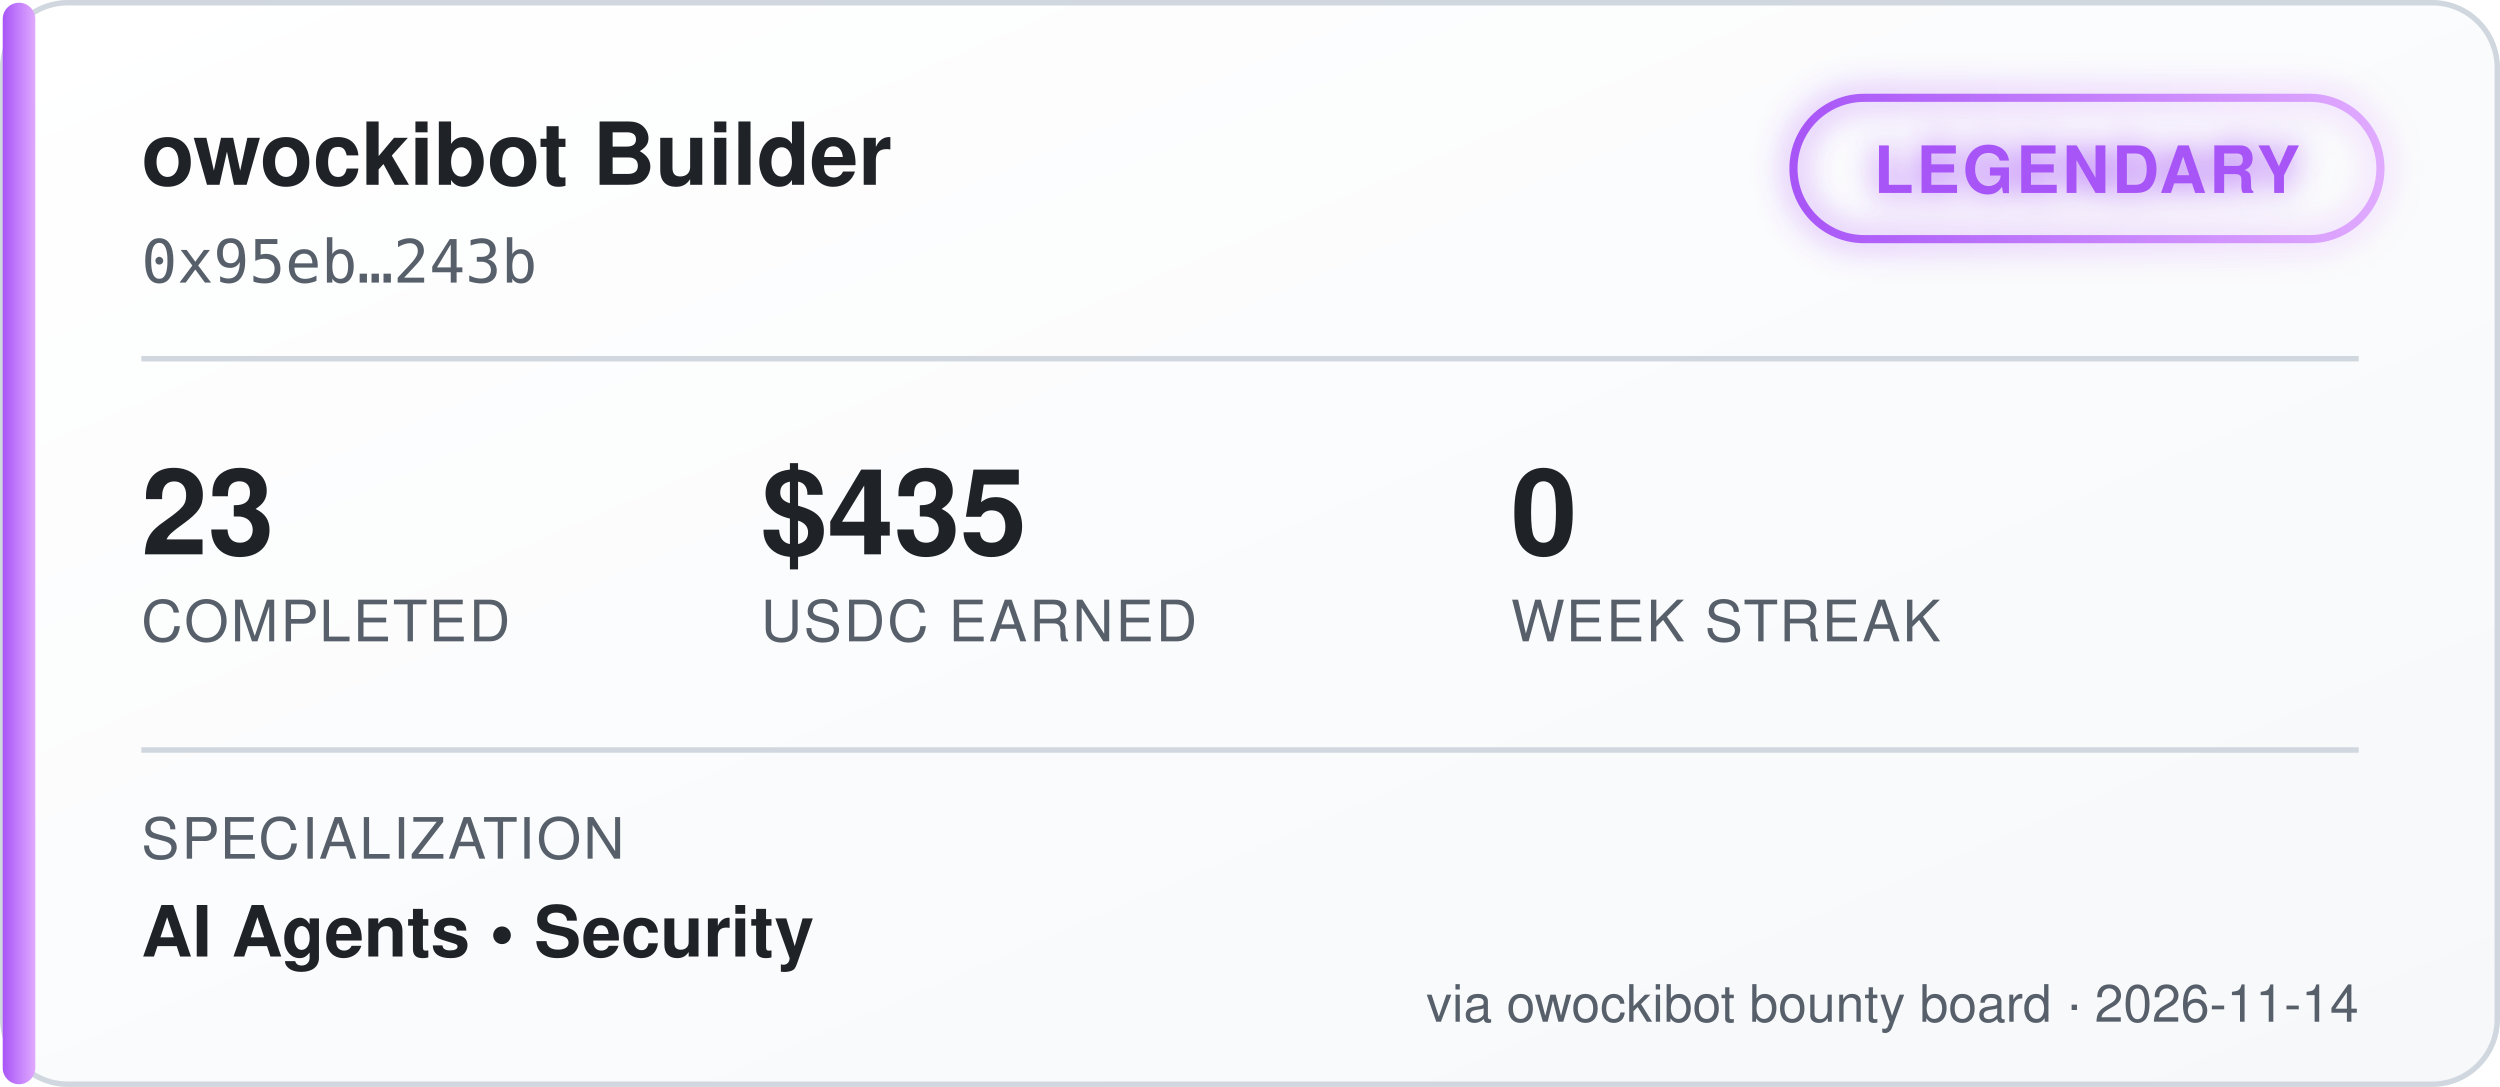
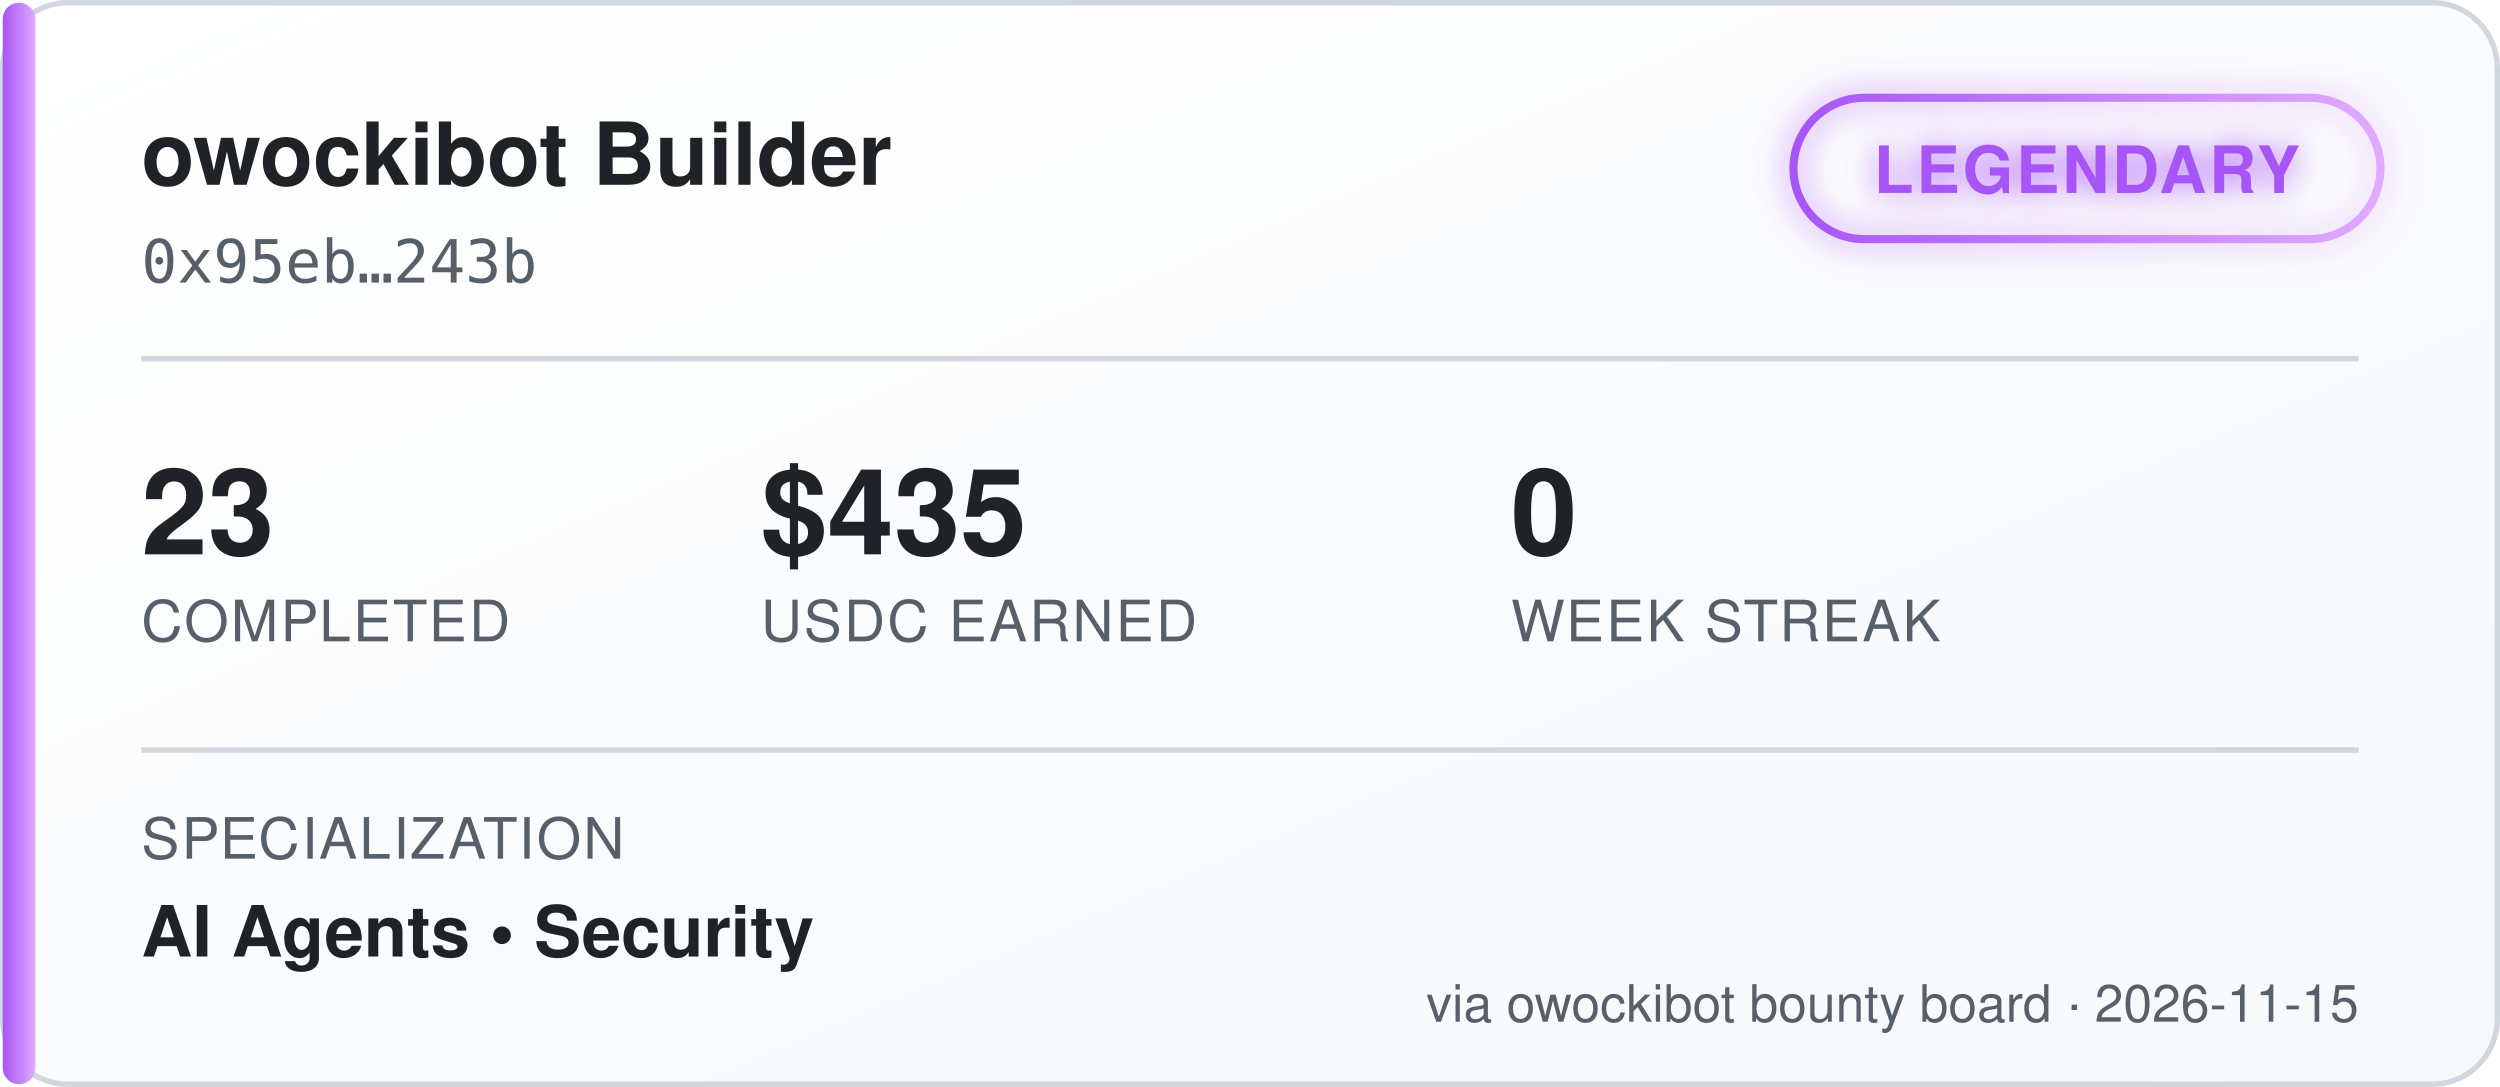
<svg xmlns="http://www.w3.org/2000/svg" width="460" height="200" viewBox="0 0 460 200" font-family="'Segoe UI', Helvetica, Arial, sans-serif">
  <defs>
    <linearGradient id="bgGrad" x1="0" y1="0" x2="1" y2="1">
      <stop offset="0%" stop-color="#ffffff" />
      <stop offset="100%" stop-color="#f6f8fa" />
    </linearGradient>
    <linearGradient id="tierGrad" x1="0" y1="0" x2="1" y2="0">
      <stop offset="0%" stop-color="#a855f7" />
      <stop offset="100%" stop-color="#e0aaff" />
    </linearGradient>
    <filter id="glow" x="-50%" y="-50%" width="200%" height="200%">
      <feGaussianBlur stdDeviation="3" result="blur" />
      <feMerge>
        <feMergeNode in="blur" />
        <feMergeNode in="SourceGraphic" />
      </feMerge>
    </filter>
  </defs>
  <rect x="0.5" y="0.5" width="459" height="199" rx="12" fill="url(#bgGrad)" stroke="#d0d7de" />
  <rect x="0.5" y="0.5" width="6" height="199" rx="3" fill="url(#tierGrad)" />
  <text x="26" y="34" fill="#1f2328" font-size="16" font-weight="700">owockibot Builder</text>
  <text x="26" y="52" fill="#57606a" font-size="11" font-family="monospace">0x95eb…243b</text>
  <g transform="translate(330, 18)" filter="url(#glow)">
    <rect x="0" y="0" width="108" height="26" rx="13" fill="none" stroke="url(#tierGrad)" stroke-width="1.5" />
    <text x="54" y="17.5" fill="#a855f7" font-size="12" font-weight="700" text-anchor="middle" letter-spacing="0.5">LEGENDARY</text>
  </g>
  <line x1="26" y1="66" x2="434" y2="66" stroke="#d0d7de" stroke-width="1" />
  <g font-size="22" font-weight="700" fill="#1f2328">
    <text x="26" y="102">23</text>
    <text x="140" y="102">$435</text>
    <text x="278" y="102">0</text>
  </g>
  <g font-size="10.5" fill="#57606a" letter-spacing="0.4">
    <text x="26" y="118">COMPLETED</text>
    <text x="140" y="118">USDC EARNED</text>
    <text x="278" y="118">WEEK STREAK</text>
  </g>
  <line x1="26" y1="138" x2="434" y2="138" stroke="#d0d7de" stroke-width="1" />
  <text x="26" y="158" fill="#57606a" font-size="10.5" letter-spacing="0.4">SPECIALIZATION</text>
  <text x="26" y="176" fill="#1f2328" font-size="13" font-weight="600">AI Agents  •  Security</text>
-   <text x="434" y="188" fill="#57606a" font-size="9.5" text-anchor="end">via owockibot bounty board · 2026-11-14</text>
+   <text x="434" y="188" fill="#57606a" font-size="9.5" text-anchor="end">via owockibot bounty board · 2026-11-15</text>
</svg>
